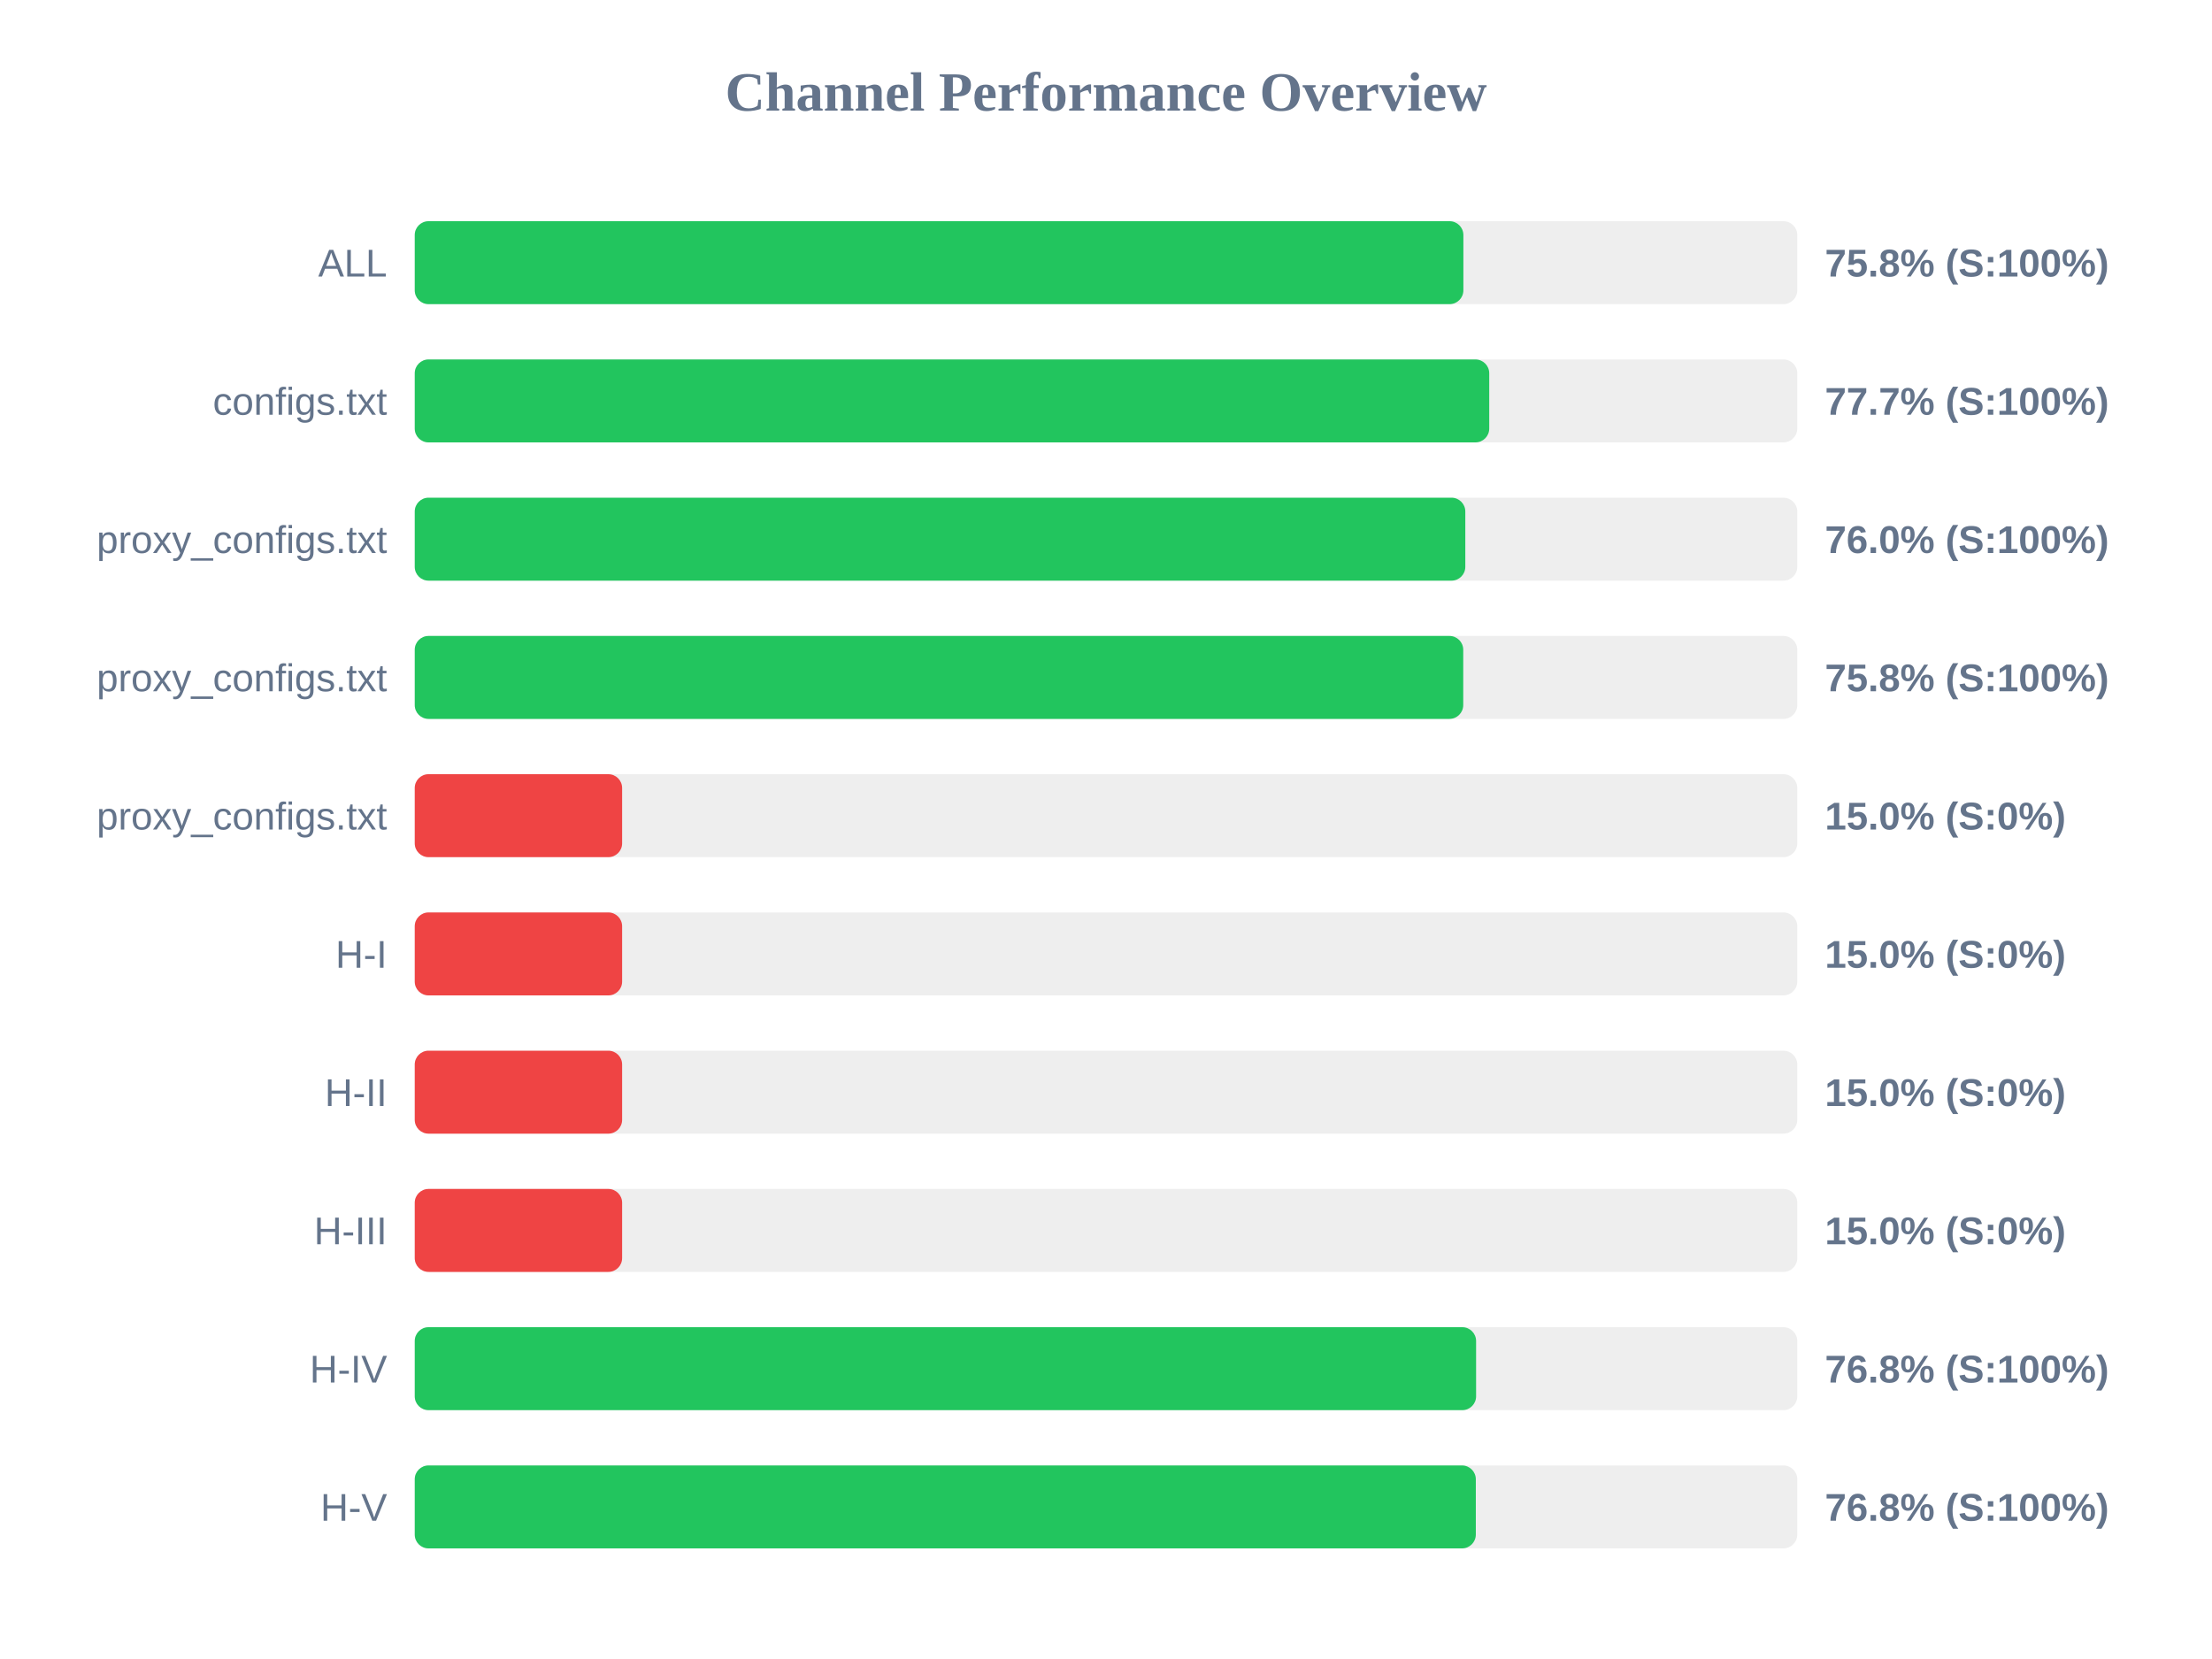
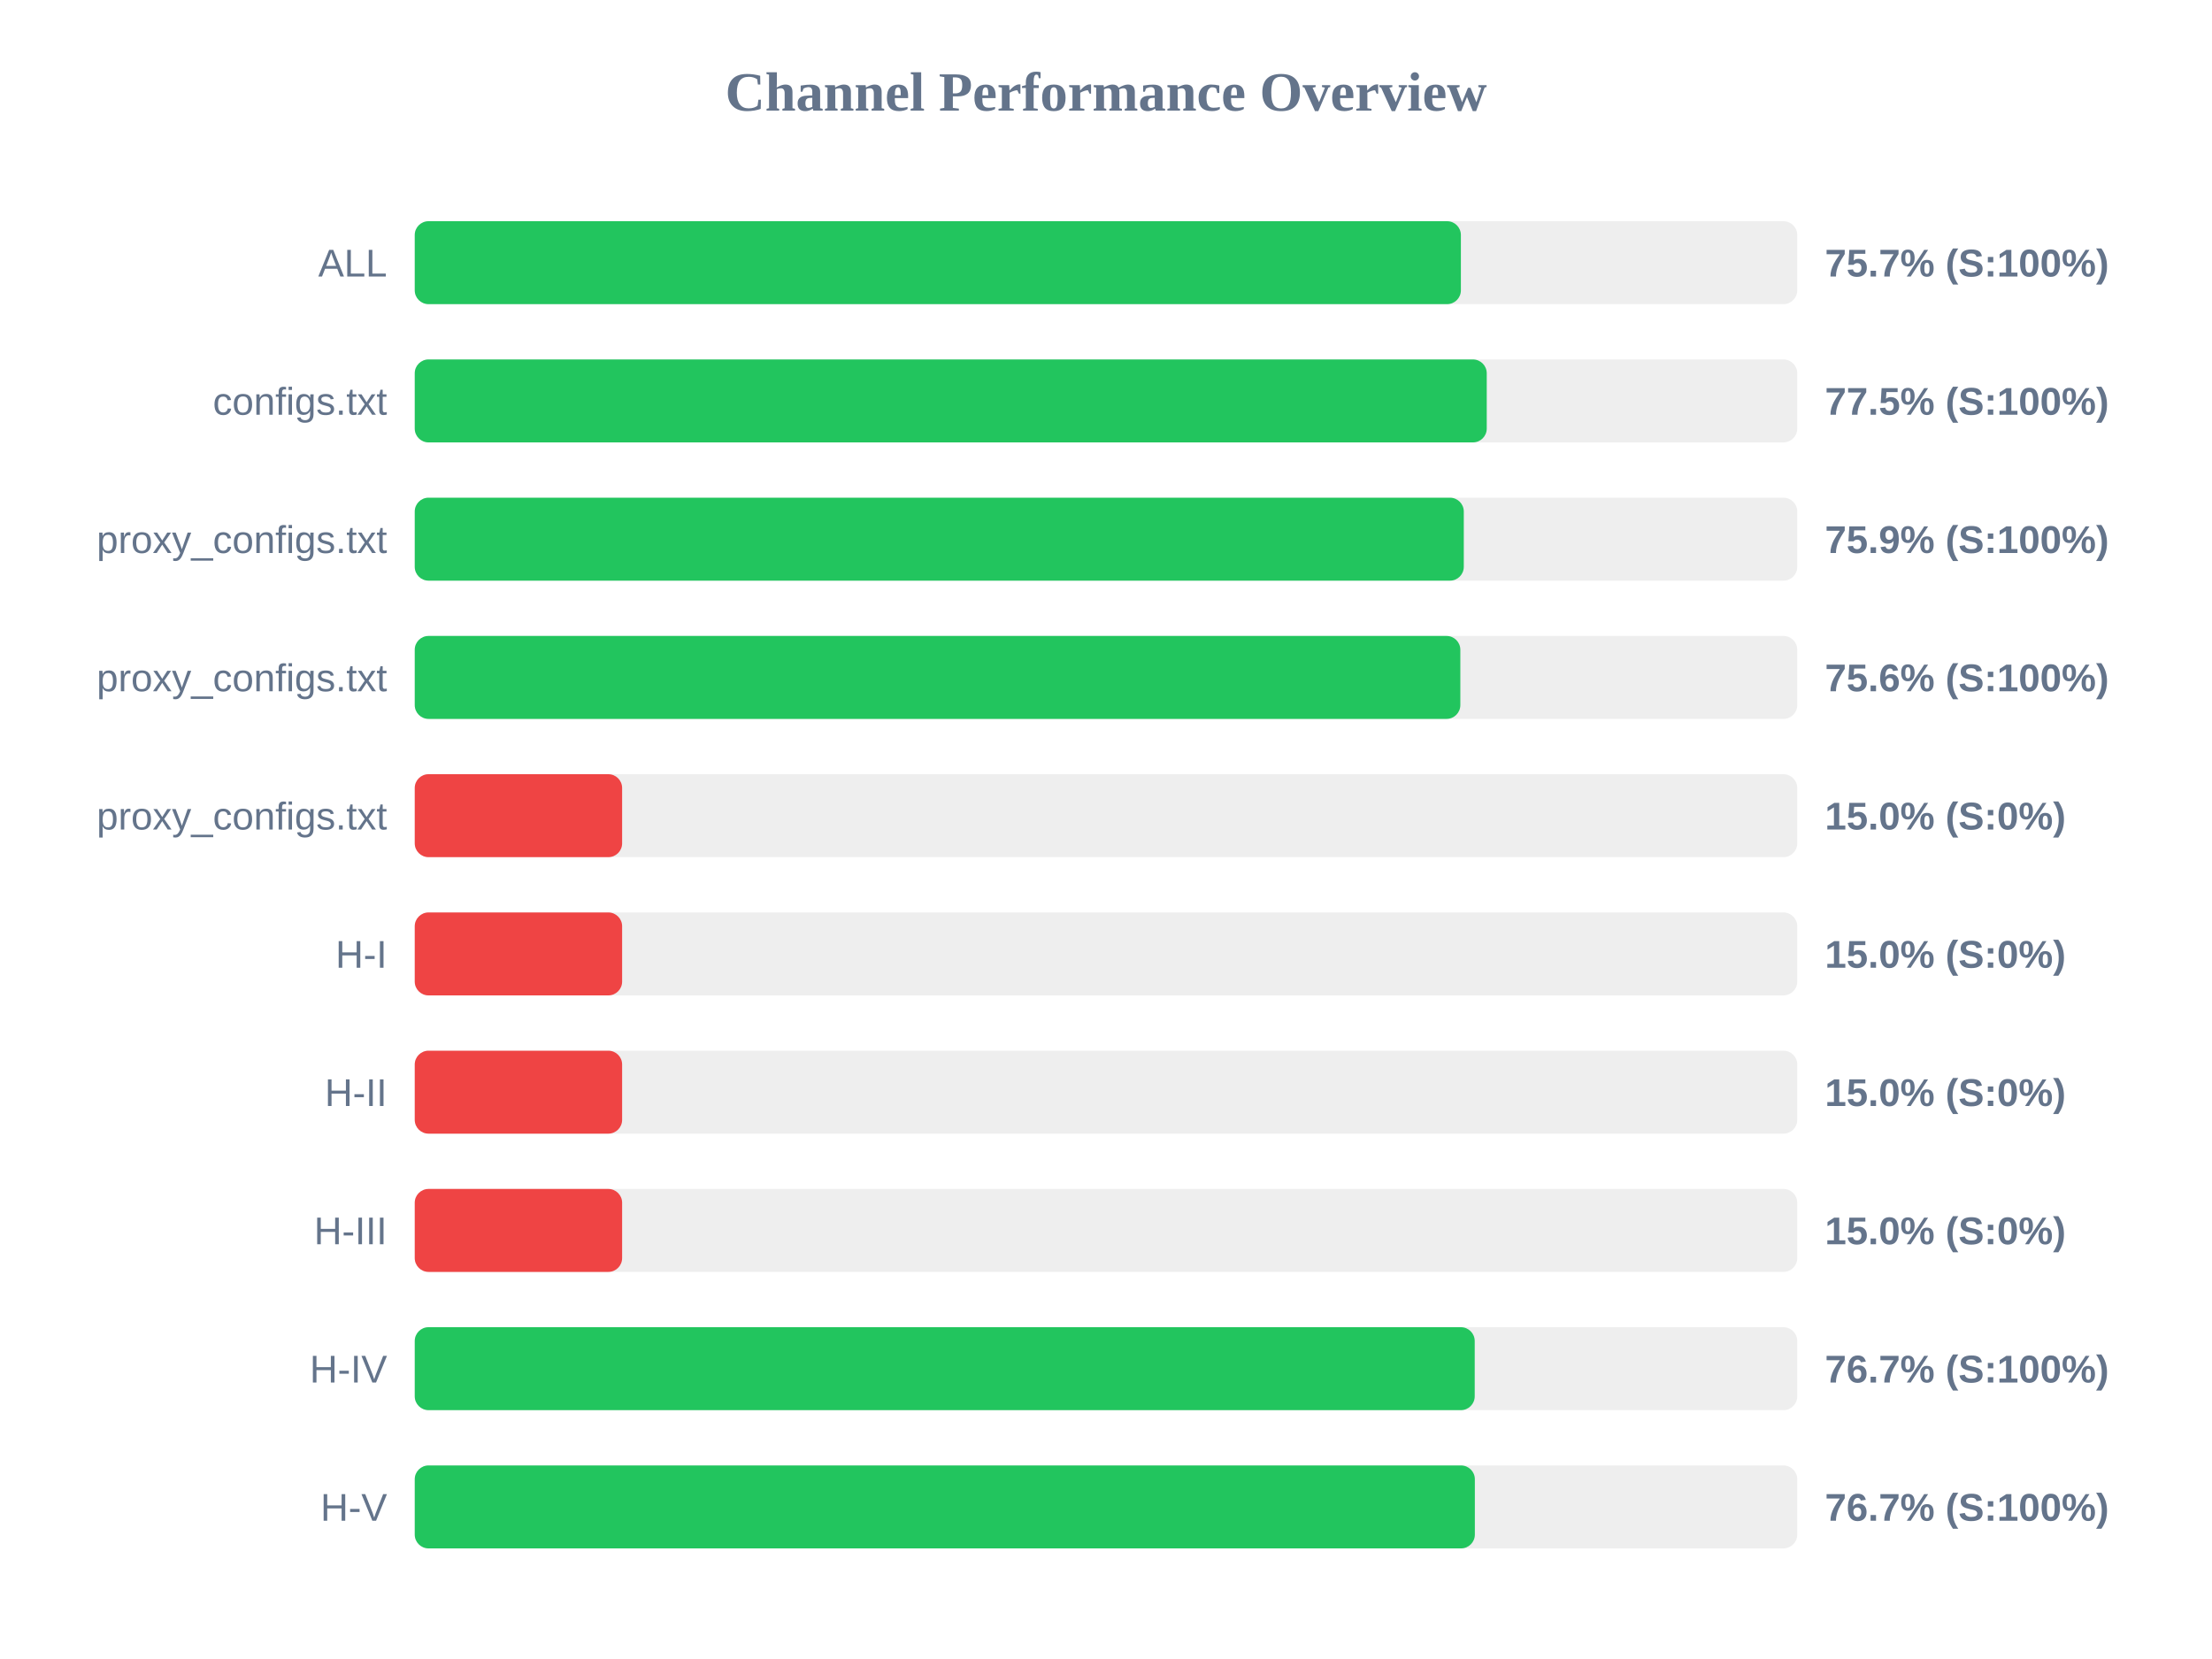
<svg xmlns="http://www.w3.org/2000/svg" width="800" height="600" version="1.1">
  <style>
        .row { font: 14px Arial; fill: #64748b; }
        .score { font: bold 14px Arial; fill: #64748b; }
    </style>
  <text x="400" y="40" text-anchor="middle" font-size="20px" font-weight="bold" fill="#64748b">Channel Performance Overview</text>
  <rect x="150" y="80" width="500" height="30" fill="#eee" rx="5" />
-   <rect x="150" y="80" width="379.25" height="30" fill="#22c55e" rx="5" />
+   <rect x="150" y="80" width="378.35" height="30" fill="#22c55e" rx="5" />
  <text x="140" y="100" text-anchor="end" class="row">ALL</text>
-   <text x="660" y="100" text-anchor="start" class="score">75.8% (S:100%)</text>
+   <text x="660" y="100" text-anchor="start" class="score">75.7% (S:100%)</text>
  <rect x="150" y="130" width="500" height="30" fill="#eee" rx="5" />
-   <rect x="150" y="130" width="388.6" height="30" fill="#22c55e" rx="5" />
+   <rect x="150" y="130" width="387.7" height="30" fill="#22c55e" rx="5" />
  <text x="140" y="150" text-anchor="end" class="row">configs.txt</text>
-   <text x="660" y="150" text-anchor="start" class="score">77.7% (S:100%)</text>
+   <text x="660" y="150" text-anchor="start" class="score">77.5% (S:100%)</text>
  <rect x="150" y="180" width="500" height="30" fill="#eee" rx="5" />
-   <rect x="150" y="180" width="379.95" height="30" fill="#22c55e" rx="5" />
+   <rect x="150" y="180" width="379.4" height="30" fill="#22c55e" rx="5" />
  <text x="140" y="200" text-anchor="end" class="row">proxy_configs.txt</text>
-   <text x="660" y="200" text-anchor="start" class="score">76.0% (S:100%)</text>
+   <text x="660" y="200" text-anchor="start" class="score">75.9% (S:100%)</text>
  <rect x="150" y="230" width="500" height="30" fill="#eee" rx="5" />
-   <rect x="150" y="230" width="379.2" height="30" fill="#22c55e" rx="5" />
+   <rect x="150" y="230" width="378.15" height="30" fill="#22c55e" rx="5" />
  <text x="140" y="250" text-anchor="end" class="row">proxy_configs.txt</text>
-   <text x="660" y="250" text-anchor="start" class="score">75.8% (S:100%)</text>
+   <text x="660" y="250" text-anchor="start" class="score">75.6% (S:100%)</text>
  <rect x="150" y="280" width="500" height="30" fill="#eee" rx="5" />
  <rect x="150" y="280" width="75.0" height="30" fill="#ef4444" rx="5" />
  <text x="140" y="300" text-anchor="end" class="row">proxy_configs.txt</text>
  <text x="660" y="300" text-anchor="start" class="score">15.0% (S:0%)</text>
  <rect x="150" y="330" width="500" height="30" fill="#eee" rx="5" />
  <rect x="150" y="330" width="75.0" height="30" fill="#ef4444" rx="5" />
  <text x="140" y="350" text-anchor="end" class="row">H-I</text>
  <text x="660" y="350" text-anchor="start" class="score">15.0% (S:0%)</text>
  <rect x="150" y="380" width="500" height="30" fill="#eee" rx="5" />
  <rect x="150" y="380" width="75.0" height="30" fill="#ef4444" rx="5" />
  <text x="140" y="400" text-anchor="end" class="row">H-II</text>
  <text x="660" y="400" text-anchor="start" class="score">15.0% (S:0%)</text>
  <rect x="150" y="430" width="500" height="30" fill="#eee" rx="5" />
  <rect x="150" y="430" width="75.0" height="30" fill="#ef4444" rx="5" />
  <text x="140" y="450" text-anchor="end" class="row">H-III</text>
  <text x="660" y="450" text-anchor="start" class="score">15.0% (S:0%)</text>
  <rect x="150" y="480" width="500" height="30" fill="#eee" rx="5" />
-   <rect x="150" y="480" width="383.85" height="30" fill="#22c55e" rx="5" />
+   <rect x="150" y="480" width="383.35" height="30" fill="#22c55e" rx="5" />
  <text x="140" y="500" text-anchor="end" class="row">H-IV</text>
-   <text x="660" y="500" text-anchor="start" class="score">76.8% (S:100%)</text>
+   <text x="660" y="500" text-anchor="start" class="score">76.7% (S:100%)</text>
  <rect x="150" y="530" width="500" height="30" fill="#eee" rx="5" />
-   <rect x="150" y="530" width="383.75" height="30" fill="#22c55e" rx="5" />
+   <rect x="150" y="530" width="383.4" height="30" fill="#22c55e" rx="5" />
  <text x="140" y="550" text-anchor="end" class="row">H-V</text>
-   <text x="660" y="550" text-anchor="start" class="score">76.8% (S:100%)</text>
+   <text x="660" y="550" text-anchor="start" class="score">76.7% (S:100%)</text>
</svg>
